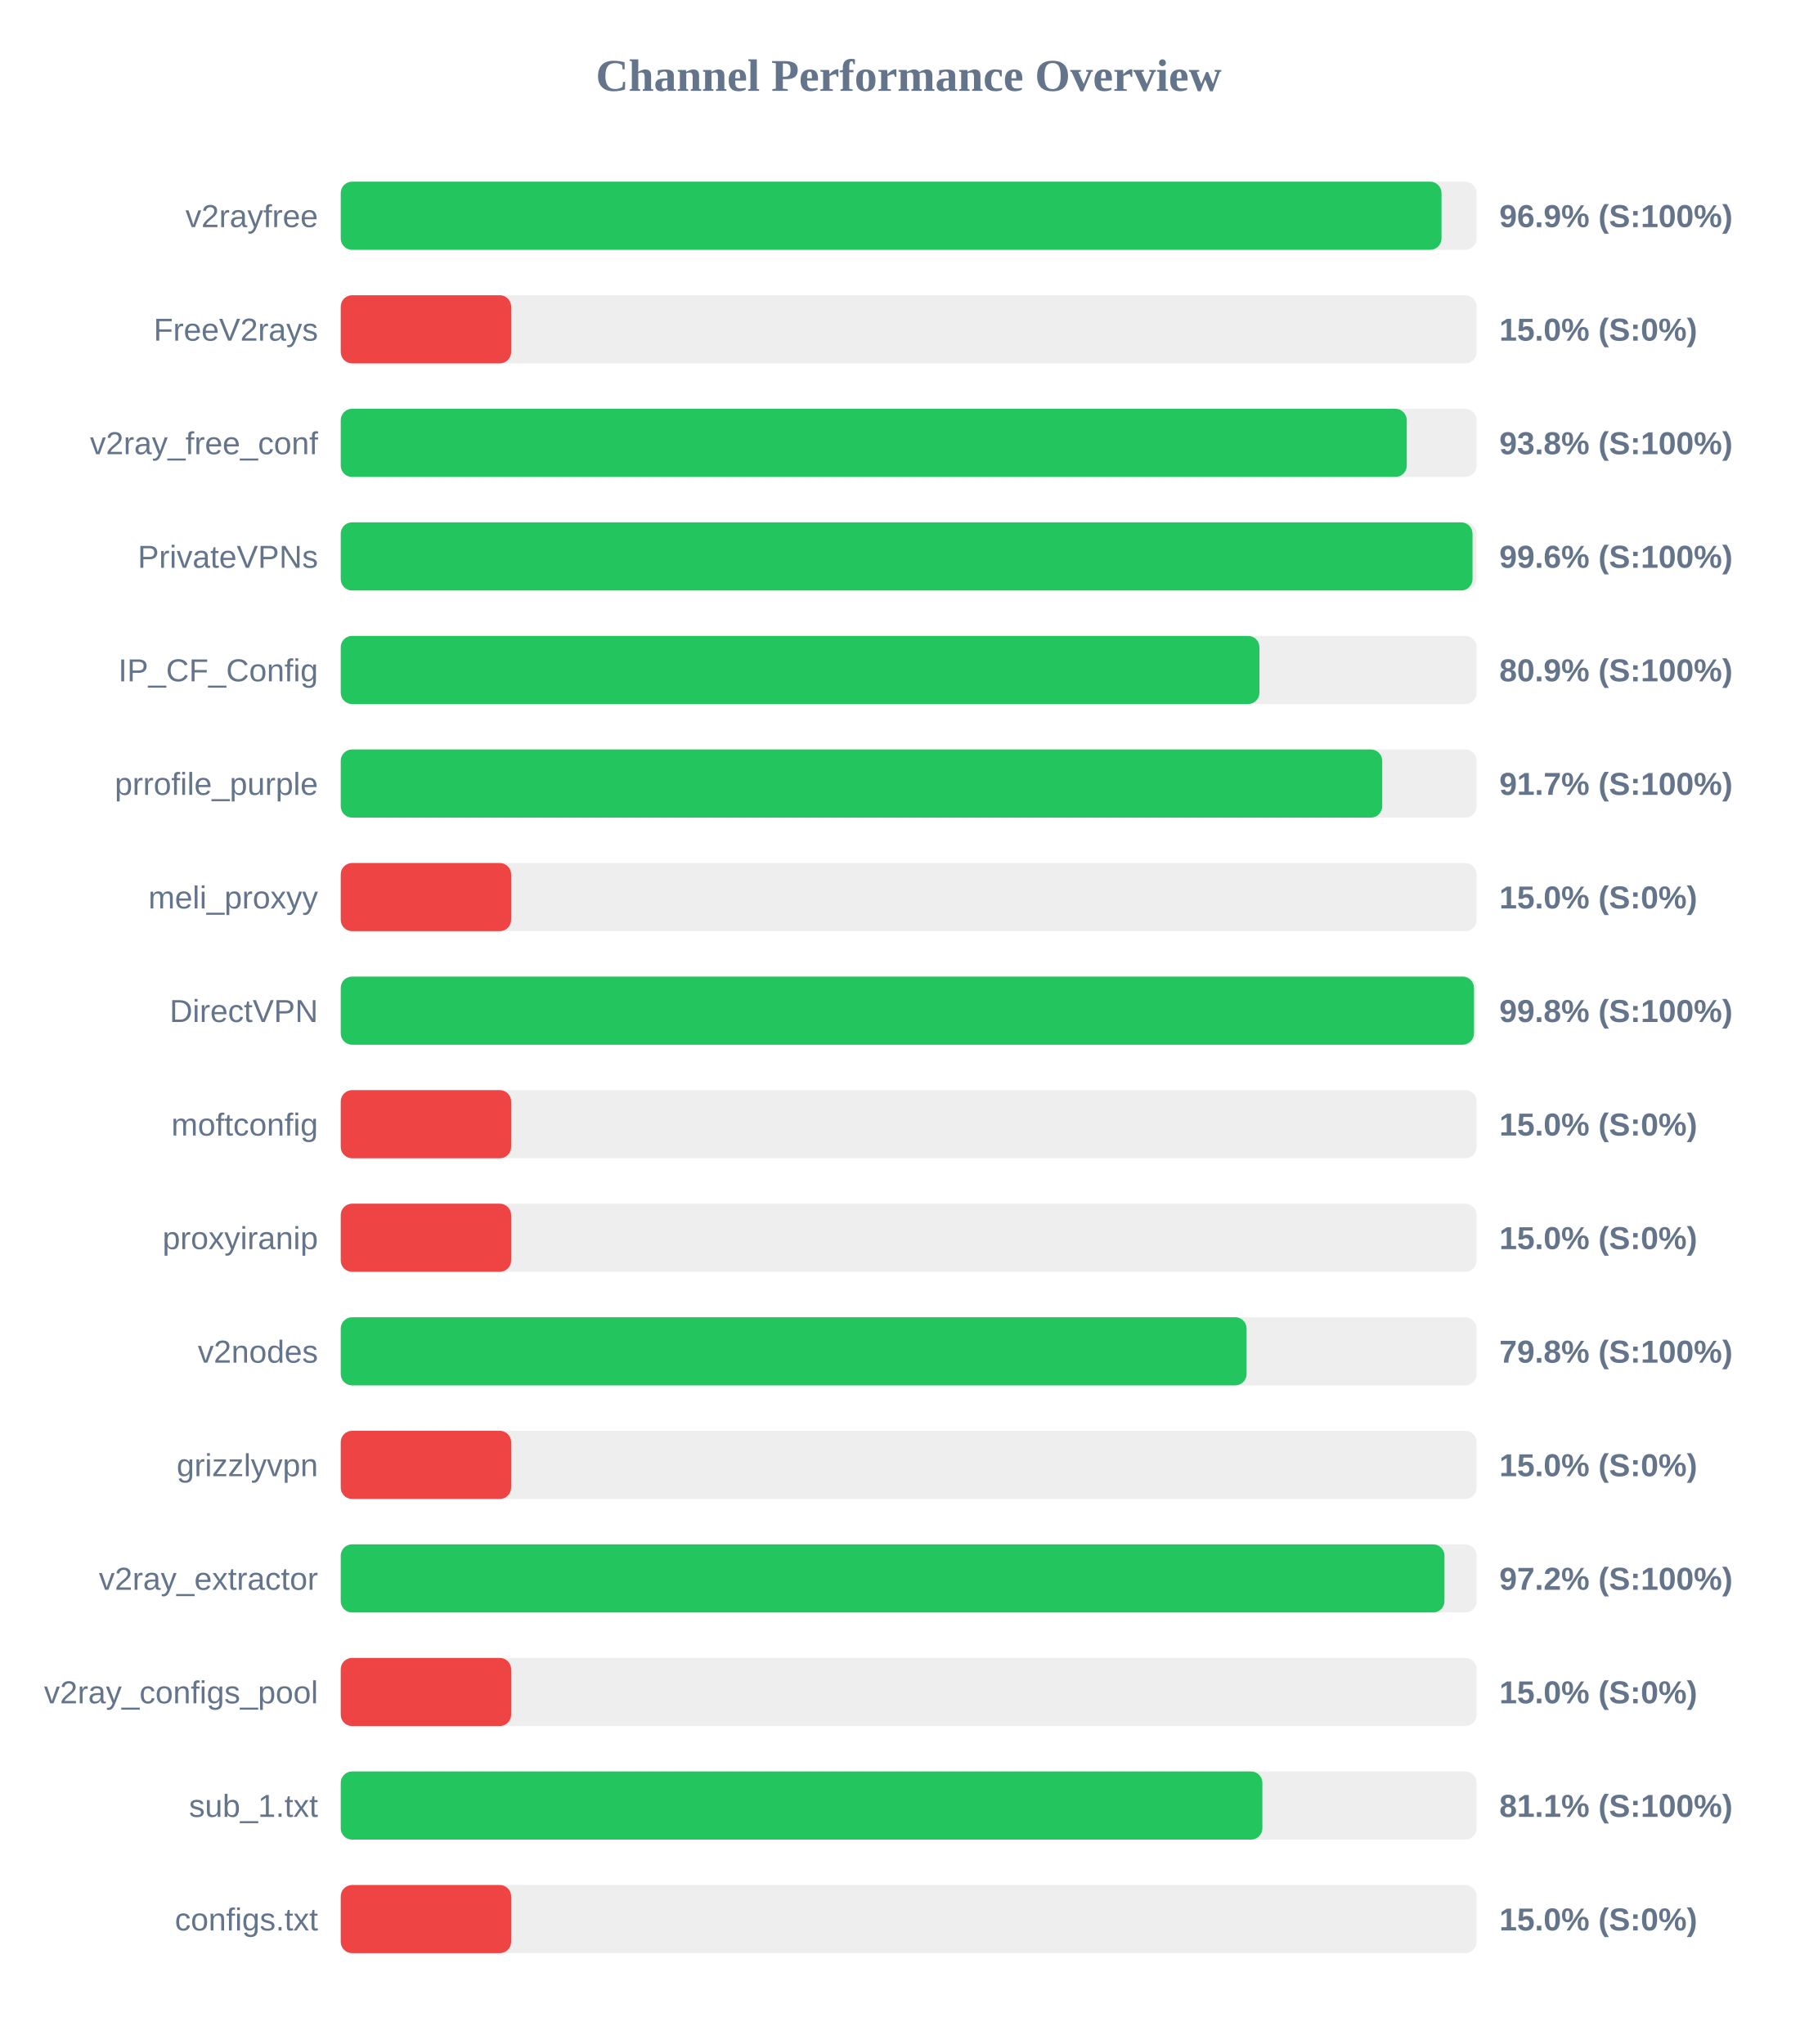
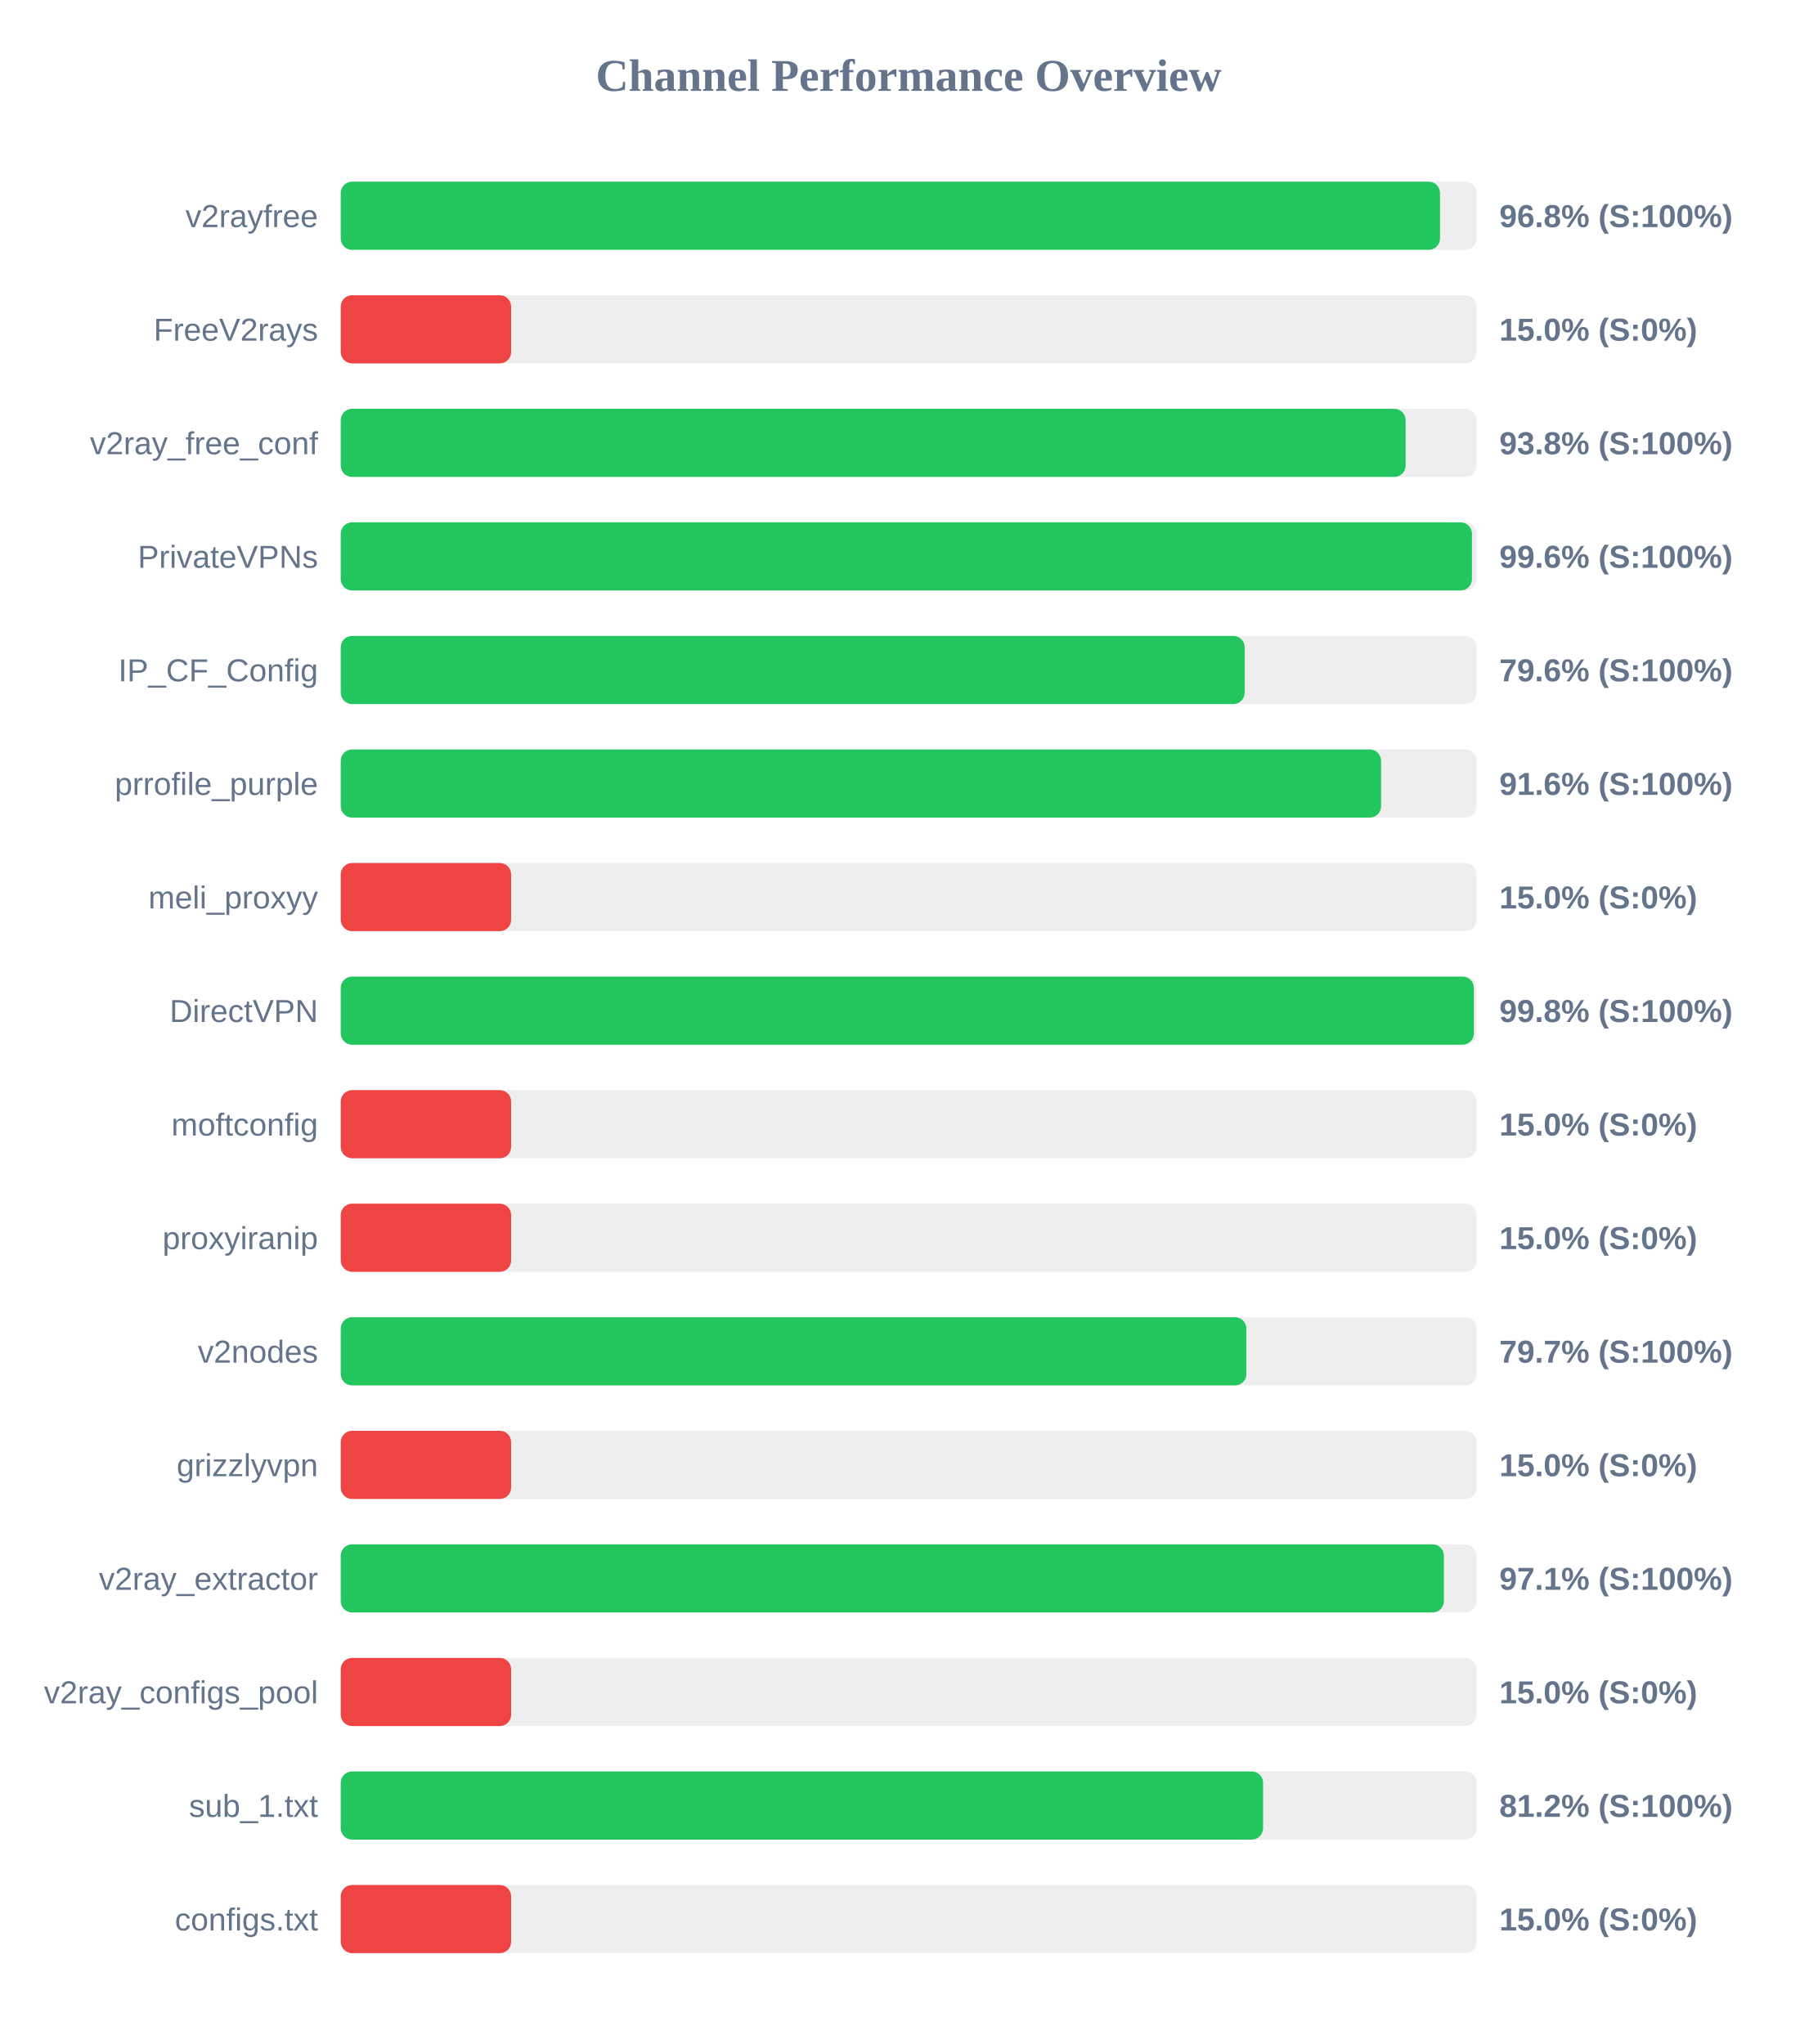
<svg xmlns="http://www.w3.org/2000/svg" width="800" height="900" version="1.1">
  <style>
        .row { font: 14px Arial; fill: #64748b; }
        .score { font: bold 14px Arial; fill: #64748b; }
    </style>
  <text x="400" y="40" text-anchor="middle" font-size="20px" font-weight="bold" fill="#64748b">Channel Performance Overview</text>
  <rect x="150" y="80" width="500" height="30" fill="#eee" rx="5" />
-   <rect x="150" y="80" width="484.55" height="30" fill="#22c55e" rx="5" />
+   <rect x="150" y="80" width="483.9" height="30" fill="#22c55e" rx="5" />
  <text x="140" y="100" text-anchor="end" class="row">v2rayfree</text>
-   <text x="660" y="100" text-anchor="start" class="score">96.9% (S:100%)</text>
+   <text x="660" y="100" text-anchor="start" class="score">96.8% (S:100%)</text>
  <rect x="150" y="130" width="500" height="30" fill="#eee" rx="5" />
  <rect x="150" y="130" width="75.0" height="30" fill="#ef4444" rx="5" />
  <text x="140" y="150" text-anchor="end" class="row">FreeV2rays</text>
  <text x="660" y="150" text-anchor="start" class="score">15.0% (S:0%)</text>
  <rect x="150" y="180" width="500" height="30" fill="#eee" rx="5" />
-   <rect x="150" y="180" width="469.25" height="30" fill="#22c55e" rx="5" />
+   <rect x="150" y="180" width="468.75" height="30" fill="#22c55e" rx="5" />
  <text x="140" y="200" text-anchor="end" class="row">v2ray_free_conf</text>
  <text x="660" y="200" text-anchor="start" class="score">93.8% (S:100%)</text>
  <rect x="150" y="230" width="500" height="30" fill="#eee" rx="5" />
-   <rect x="150" y="230" width="498.2" height="30" fill="#22c55e" rx="5" />
+   <rect x="150" y="230" width="497.95" height="30" fill="#22c55e" rx="5" />
  <text x="140" y="250" text-anchor="end" class="row">PrivateVPNs</text>
  <text x="660" y="250" text-anchor="start" class="score">99.6% (S:100%)</text>
  <rect x="150" y="280" width="500" height="30" fill="#eee" rx="5" />
-   <rect x="150" y="280" width="404.4" height="30" fill="#22c55e" rx="5" />
+   <rect x="150" y="280" width="397.9" height="30" fill="#22c55e" rx="5" />
  <text x="140" y="300" text-anchor="end" class="row">IP_CF_Config</text>
-   <text x="660" y="300" text-anchor="start" class="score">80.9% (S:100%)</text>
+   <text x="660" y="300" text-anchor="start" class="score">79.6% (S:100%)</text>
  <rect x="150" y="330" width="500" height="30" fill="#eee" rx="5" />
-   <rect x="150" y="330" width="458.45" height="30" fill="#22c55e" rx="5" />
+   <rect x="150" y="330" width="457.95" height="30" fill="#22c55e" rx="5" />
  <text x="140" y="350" text-anchor="end" class="row">prrofile_purple</text>
-   <text x="660" y="350" text-anchor="start" class="score">91.7% (S:100%)</text>
+   <text x="660" y="350" text-anchor="start" class="score">91.6% (S:100%)</text>
  <rect x="150" y="380" width="500" height="30" fill="#eee" rx="5" />
  <rect x="150" y="380" width="75.0" height="30" fill="#ef4444" rx="5" />
  <text x="140" y="400" text-anchor="end" class="row">meli_proxyy</text>
  <text x="660" y="400" text-anchor="start" class="score">15.0% (S:0%)</text>
  <rect x="150" y="430" width="500" height="30" fill="#eee" rx="5" />
-   <rect x="150" y="430" width="498.85" height="30" fill="#22c55e" rx="5" />
+   <rect x="150" y="430" width="498.8" height="30" fill="#22c55e" rx="5" />
  <text x="140" y="450" text-anchor="end" class="row">DirectVPN</text>
  <text x="660" y="450" text-anchor="start" class="score">99.8% (S:100%)</text>
  <rect x="150" y="480" width="500" height="30" fill="#eee" rx="5" />
  <rect x="150" y="480" width="75.0" height="30" fill="#ef4444" rx="5" />
  <text x="140" y="500" text-anchor="end" class="row">moftconfig</text>
  <text x="660" y="500" text-anchor="start" class="score">15.0% (S:0%)</text>
  <rect x="150" y="530" width="500" height="30" fill="#eee" rx="5" />
  <rect x="150" y="530" width="75.0" height="30" fill="#ef4444" rx="5" />
  <text x="140" y="550" text-anchor="end" class="row">proxyiranip</text>
  <text x="660" y="550" text-anchor="start" class="score">15.0% (S:0%)</text>
  <rect x="150" y="580" width="500" height="30" fill="#eee" rx="5" />
-   <rect x="150" y="580" width="398.75" height="30" fill="#22c55e" rx="5" />
+   <rect x="150" y="580" width="398.65" height="30" fill="#22c55e" rx="5" />
  <text x="140" y="600" text-anchor="end" class="row">v2nodes</text>
-   <text x="660" y="600" text-anchor="start" class="score">79.8% (S:100%)</text>
+   <text x="660" y="600" text-anchor="start" class="score">79.7% (S:100%)</text>
  <rect x="150" y="630" width="500" height="30" fill="#eee" rx="5" />
  <rect x="150" y="630" width="75.0" height="30" fill="#ef4444" rx="5" />
  <text x="140" y="650" text-anchor="end" class="row">grizzlyvpn</text>
  <text x="660" y="650" text-anchor="start" class="score">15.0% (S:0%)</text>
  <rect x="150" y="680" width="500" height="30" fill="#eee" rx="5" />
-   <rect x="150" y="680" width="485.85" height="30" fill="#22c55e" rx="5" />
+   <rect x="150" y="680" width="485.6" height="30" fill="#22c55e" rx="5" />
  <text x="140" y="700" text-anchor="end" class="row">v2ray_extractor</text>
-   <text x="660" y="700" text-anchor="start" class="score">97.2% (S:100%)</text>
+   <text x="660" y="700" text-anchor="start" class="score">97.1% (S:100%)</text>
  <rect x="150" y="730" width="500" height="30" fill="#eee" rx="5" />
  <rect x="150" y="730" width="75.0" height="30" fill="#ef4444" rx="5" />
  <text x="140" y="750" text-anchor="end" class="row">v2ray_configs_pool</text>
  <text x="660" y="750" text-anchor="start" class="score">15.0% (S:0%)</text>
  <rect x="150" y="780" width="500" height="30" fill="#eee" rx="5" />
-   <rect x="150" y="780" width="405.7" height="30" fill="#22c55e" rx="5" />
+   <rect x="150" y="780" width="406.0" height="30" fill="#22c55e" rx="5" />
  <text x="140" y="800" text-anchor="end" class="row">sub_1.txt</text>
-   <text x="660" y="800" text-anchor="start" class="score">81.1% (S:100%)</text>
+   <text x="660" y="800" text-anchor="start" class="score">81.2% (S:100%)</text>
  <rect x="150" y="830" width="500" height="30" fill="#eee" rx="5" />
  <rect x="150" y="830" width="75.0" height="30" fill="#ef4444" rx="5" />
  <text x="140" y="850" text-anchor="end" class="row">configs.txt</text>
  <text x="660" y="850" text-anchor="start" class="score">15.0% (S:0%)</text>
</svg>
